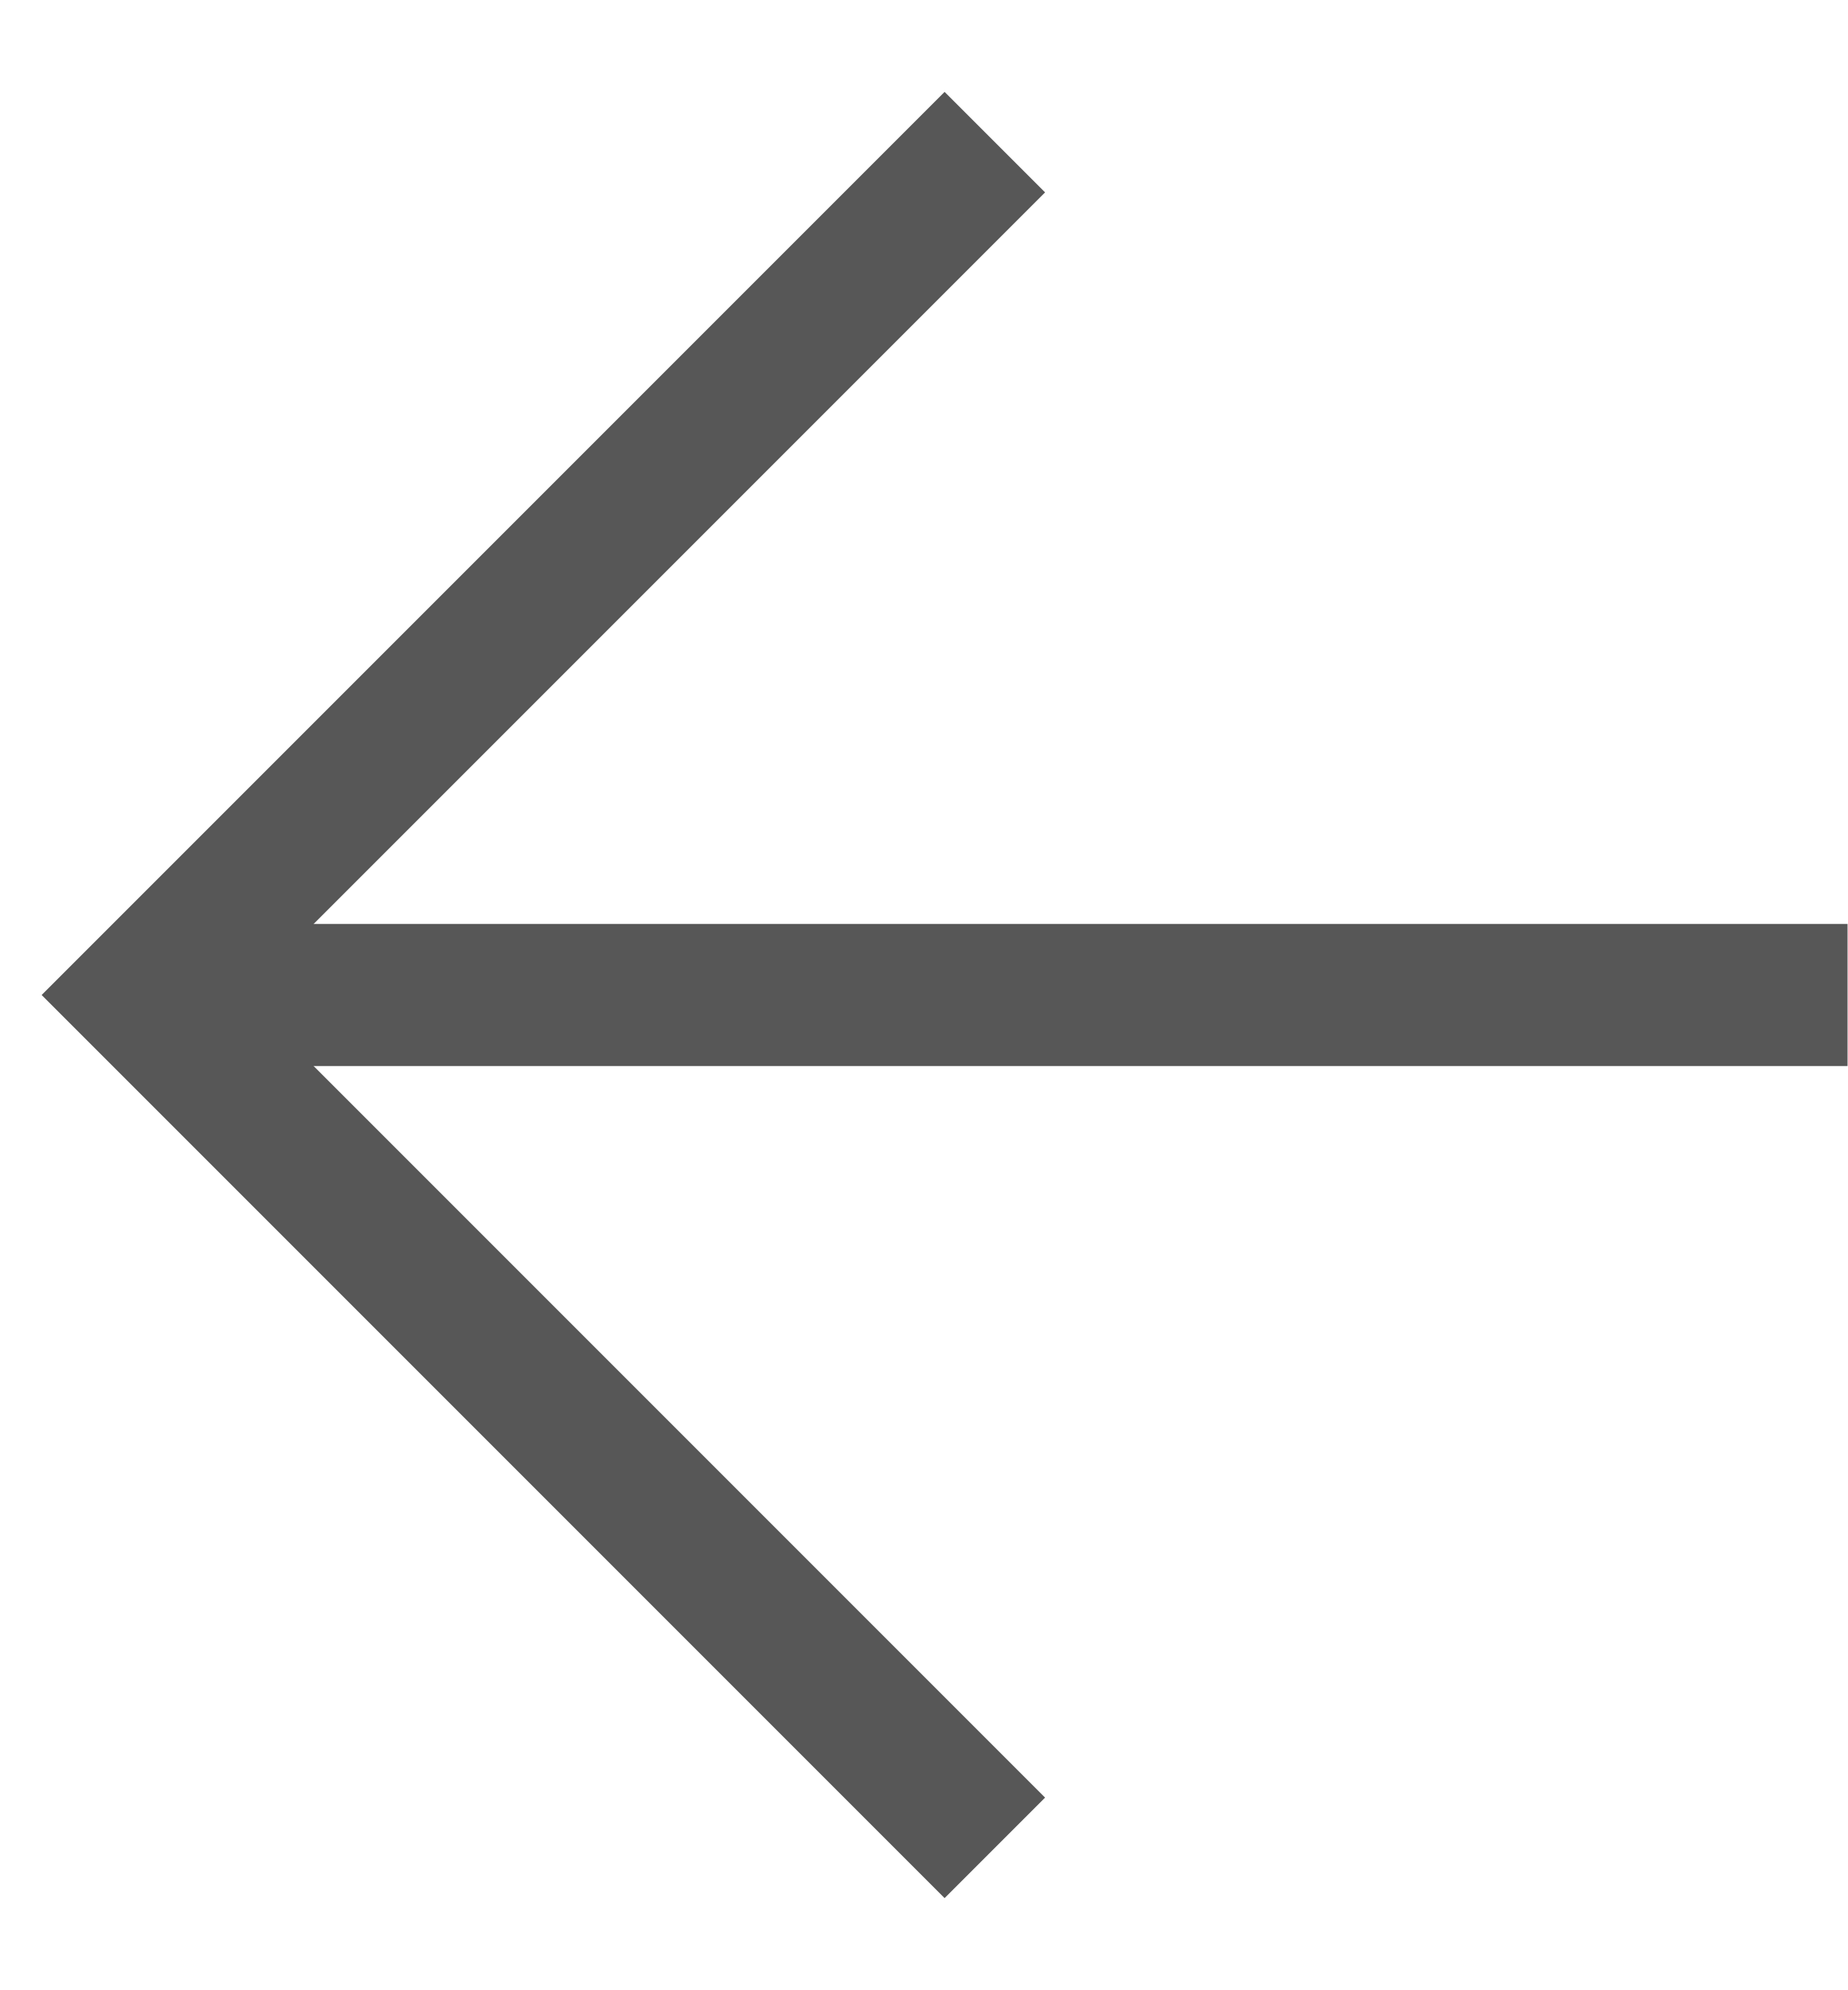
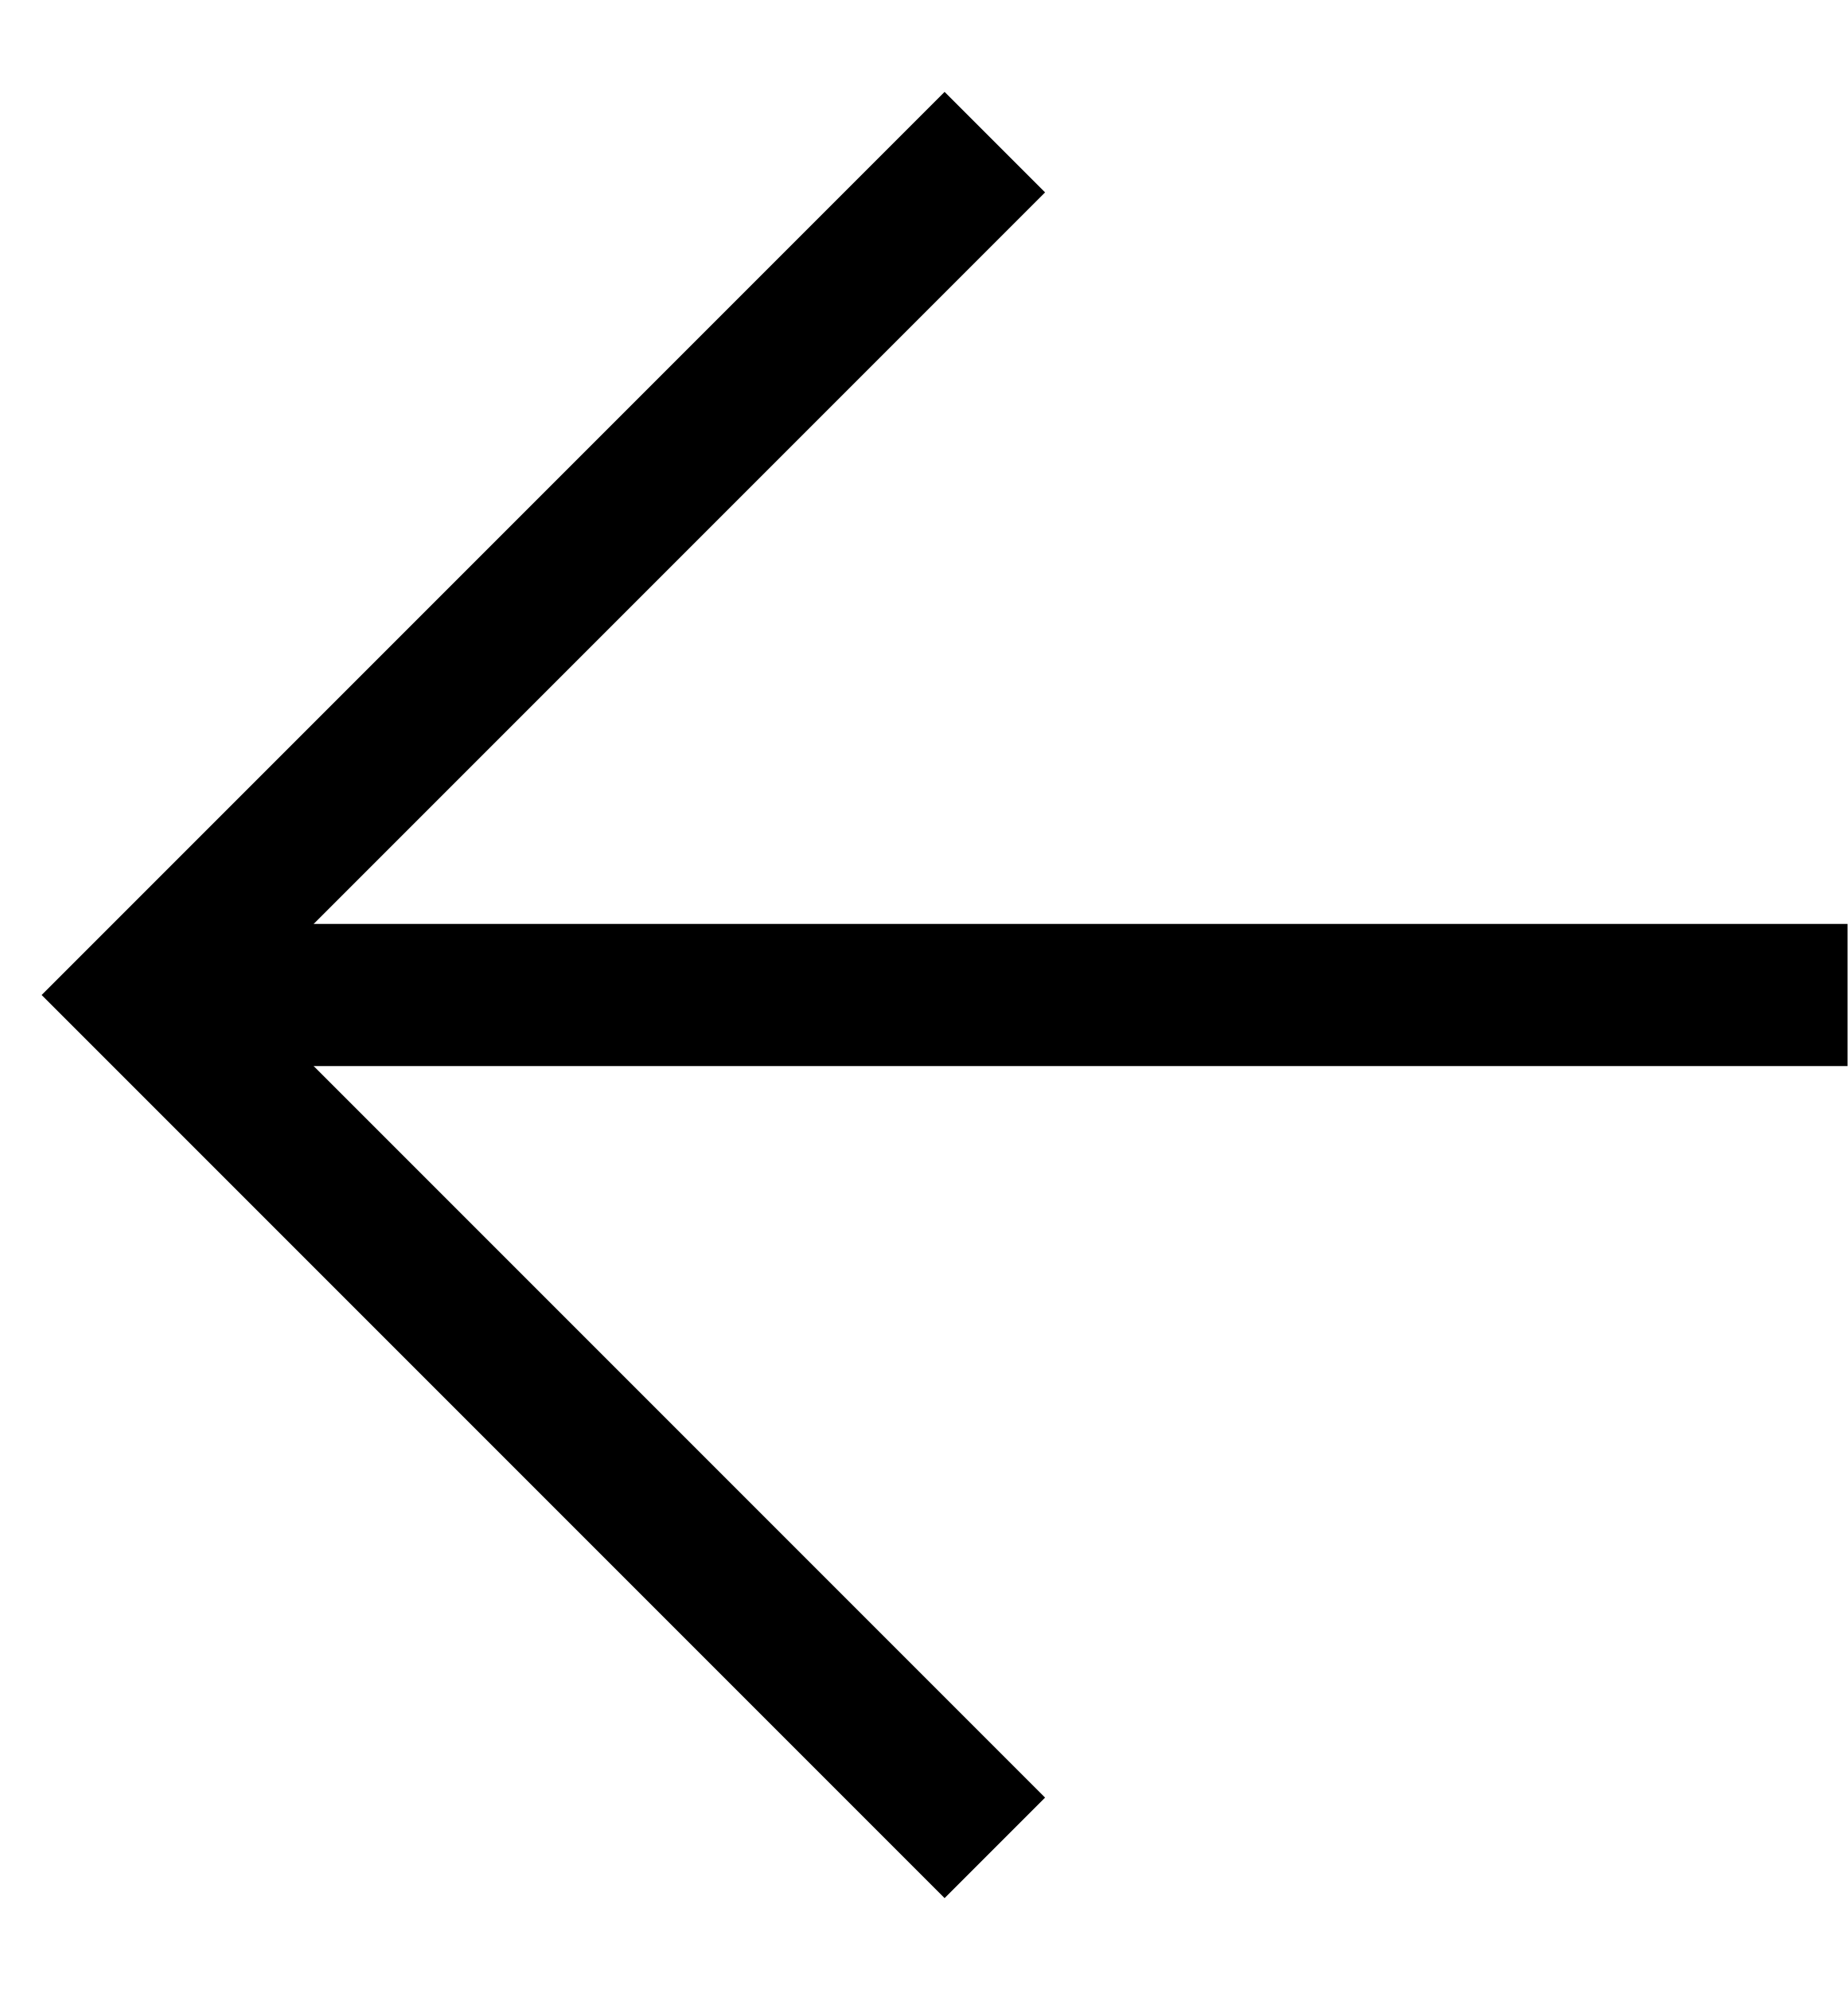
<svg xmlns="http://www.w3.org/2000/svg" viewBox="0 0 13 14" fill="none">
-   <line x1="13" y1="7" x2="1" y2="7" stroke="#575757" />
-   <path d="M7 13L1 7L7 1" stroke="#575757" />
+   <line x1="13" y1="7" x2="1" y2="7" stroke="currentColor" />
+   <path d="M7 13L1 7L7 1" stroke="currentColor" />
</svg>
